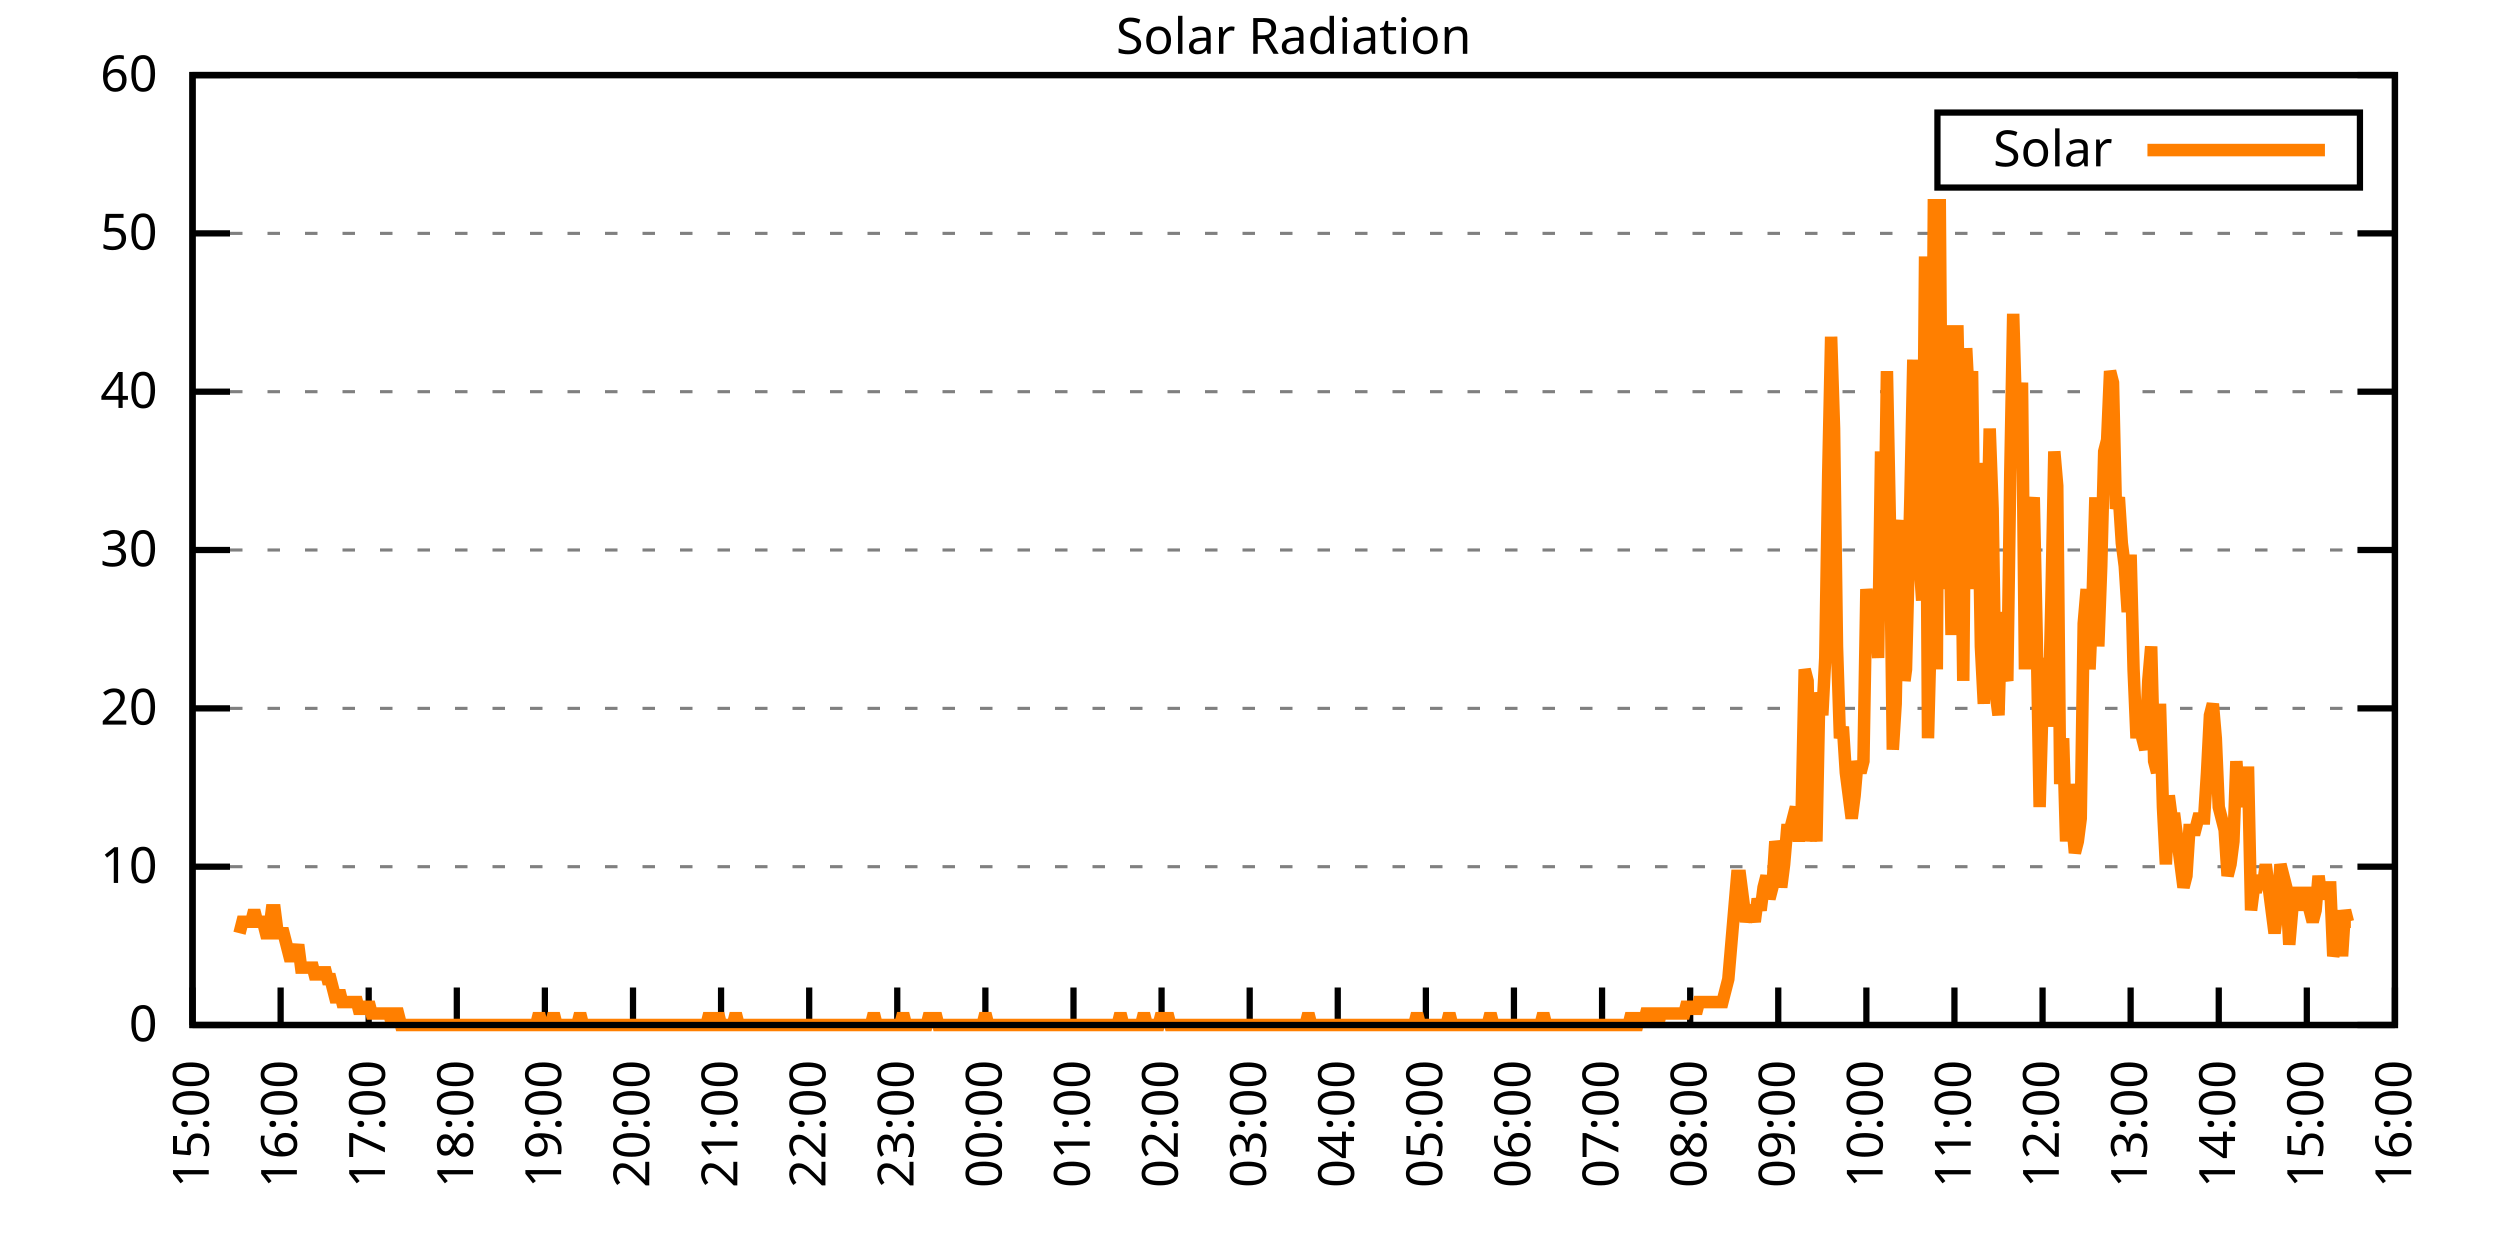
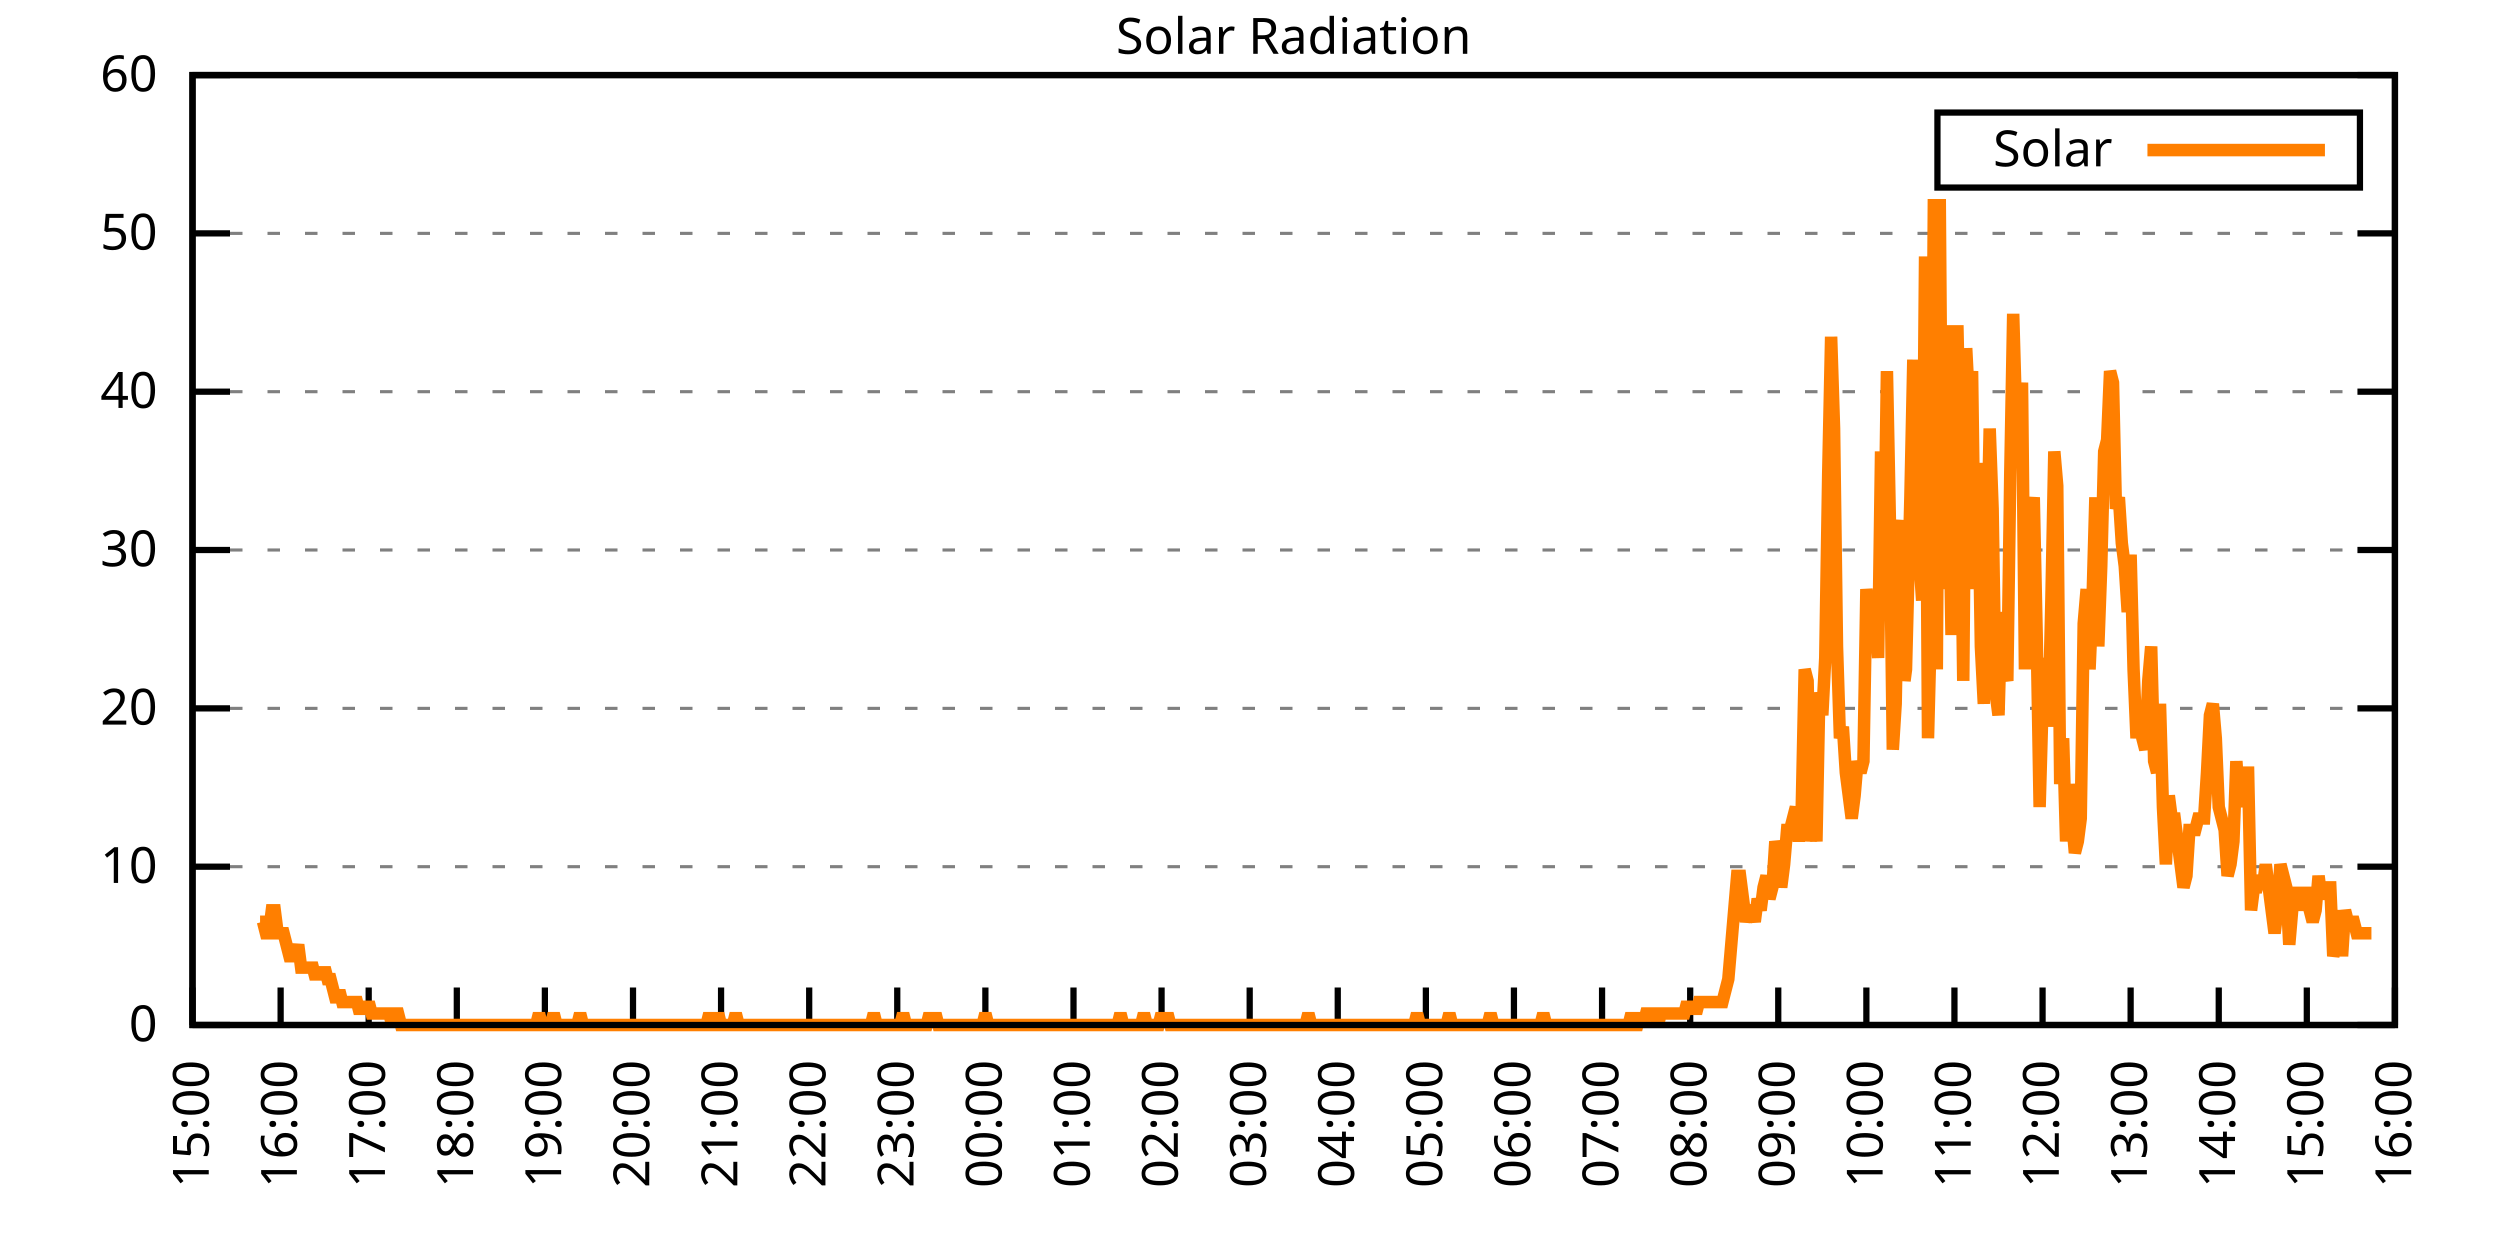
<svg xmlns="http://www.w3.org/2000/svg" xmlns:xlink="http://www.w3.org/1999/xlink" width="400" height="200" viewBox="0 0 400 200">
  <g id="gnuplot_canvas">
    <rect x="0" y="0" width="400" height="200" fill="none" />
    <defs>
      <circle id="gpDot" r="0.5" stroke-width="0.5" stroke="currentColor" />
      <path id="gpPt0" stroke-width="0.333" stroke="currentColor" d="M-1,0 h2 M0,-1 v2" />
      <path id="gpPt1" stroke-width="0.333" stroke="currentColor" d="M-1,-1 L1,1 M1,-1 L-1,1" />
      <path id="gpPt2" stroke-width="0.333" stroke="currentColor" d="M-1,0 L1,0 M0,-1 L0,1 M-1,-1 L1,1 M-1,1 L1,-1" />
      <rect id="gpPt3" stroke-width="0.333" stroke="currentColor" x="-1" y="-1" width="2" height="2" />
      <rect id="gpPt4" stroke-width="0.333" stroke="currentColor" fill="currentColor" x="-1" y="-1" width="2" height="2" />
      <circle id="gpPt5" stroke-width="0.333" stroke="currentColor" cx="0" cy="0" r="1" />
      <use xlink:href="#gpPt5" id="gpPt6" fill="currentColor" stroke="none" />
      <path id="gpPt7" stroke-width="0.333" stroke="currentColor" d="M0,-1.33 L-1.33,0.67 L1.33,0.67 z" />
      <use xlink:href="#gpPt7" id="gpPt8" fill="currentColor" stroke="none" />
      <use xlink:href="#gpPt7" id="gpPt9" stroke="currentColor" transform="rotate(180)" />
      <use xlink:href="#gpPt9" id="gpPt10" fill="currentColor" stroke="none" />
      <use xlink:href="#gpPt3" id="gpPt11" stroke="currentColor" transform="rotate(45)" />
      <use xlink:href="#gpPt11" id="gpPt12" fill="currentColor" stroke="none" />
      <path id="gpPt13" stroke-width="0.333" stroke="currentColor" d="M0,1.330 L1.265,0.411 L0.782,-1.067 L-0.782,-1.076 L-1.265,0.411 z" />
      <use xlink:href="#gpPt13" id="gpPt14" fill="currentColor" stroke="none" />
      <filter id="textbox" filterUnits="objectBoundingBox" x="0" y="0" height="1" width="1">
        <feFlood flood-color="white" flood-opacity="1" result="bgnd" />
        <feComposite in="SourceGraphic" in2="bgnd" operator="atop" />
      </filter>
      <filter id="greybox" filterUnits="objectBoundingBox" x="0" y="0" height="1" width="1">
        <feFlood flood-color="lightgrey" flood-opacity="1" result="grey" />
        <feComposite in="SourceGraphic" in2="grey" operator="atop" />
      </filter>
    </defs>
    <g fill="none" color="white" stroke="currentColor" stroke-width="1.00" stroke-linecap="butt" stroke-linejoin="miter">
</g>
    <g fill="none" color="black" stroke="currentColor" stroke-width="1.00" stroke-linecap="butt" stroke-linejoin="miter">
      <g stroke="none" shape-rendering="crispEdges">
        <polygon fill="rgb(255, 255, 255)" points="30.80,164.00 383.18,164.00 383.18,12.02 30.80,12.02 " />
      </g>
    </g>
    <g fill="none" color="black" stroke="currentColor" stroke-width="1.00" stroke-linecap="butt" stroke-linejoin="miter">
</g>
    <g fill="none" color="black" stroke="black" stroke-width="0.50" stroke-linecap="butt" stroke-linejoin="miter">
</g>
    <g fill="none" color="gray" stroke="currentColor" stroke-width="0.50" stroke-linecap="butt" stroke-linejoin="miter">
      <path stroke="gray" stroke-dasharray="2,4" class="gridline" d="M30.80,164.00 L383.19,164.00  " />
    </g>
    <g fill="none" color="gray" stroke="gray" stroke-width="1.00" stroke-linecap="butt" stroke-linejoin="miter">
</g>
    <g fill="none" color="black" stroke="currentColor" stroke-width="1.00" stroke-linecap="butt" stroke-linejoin="miter">
      <path stroke="black" d="M30.80,164.00 L36.80,164.00 M383.19,164.00 L377.19,164.00  " />
      <g transform="translate(25.20,166.60)" stroke="none" fill="black" font-family="Sans" font-size="8.00" text-anchor="end">
        <text>
          <tspan font-family="Sans"> 0</tspan>
        </text>
      </g>
    </g>
    <g fill="none" color="black" stroke="currentColor" stroke-width="1.00" stroke-linecap="butt" stroke-linejoin="miter">
</g>
    <g fill="none" color="black" stroke="black" stroke-width="0.50" stroke-linecap="butt" stroke-linejoin="miter">
</g>
    <g fill="none" color="gray" stroke="currentColor" stroke-width="0.50" stroke-linecap="butt" stroke-linejoin="miter">
      <path stroke="gray" stroke-dasharray="2,4" class="gridline" d="M30.80,138.67 L383.19,138.67  " />
    </g>
    <g fill="none" color="gray" stroke="gray" stroke-width="1.00" stroke-linecap="butt" stroke-linejoin="miter">
</g>
    <g fill="none" color="black" stroke="currentColor" stroke-width="1.00" stroke-linecap="butt" stroke-linejoin="miter">
      <path stroke="black" d="M30.80,138.67 L36.80,138.67 M383.19,138.67 L377.19,138.67  " />
      <g transform="translate(25.20,141.27)" stroke="none" fill="black" font-family="Sans" font-size="8.00" text-anchor="end">
        <text>
          <tspan font-family="Sans"> 10</tspan>
        </text>
      </g>
    </g>
    <g fill="none" color="black" stroke="currentColor" stroke-width="1.00" stroke-linecap="butt" stroke-linejoin="miter">
</g>
    <g fill="none" color="black" stroke="black" stroke-width="0.50" stroke-linecap="butt" stroke-linejoin="miter">
</g>
    <g fill="none" color="gray" stroke="currentColor" stroke-width="0.50" stroke-linecap="butt" stroke-linejoin="miter">
      <path stroke="gray" stroke-dasharray="2,4" class="gridline" d="M30.80,113.34 L383.19,113.34  " />
    </g>
    <g fill="none" color="gray" stroke="gray" stroke-width="1.00" stroke-linecap="butt" stroke-linejoin="miter">
</g>
    <g fill="none" color="black" stroke="currentColor" stroke-width="1.00" stroke-linecap="butt" stroke-linejoin="miter">
      <path stroke="black" d="M30.80,113.34 L36.80,113.34 M383.19,113.34 L377.19,113.34  " />
      <g transform="translate(25.20,115.94)" stroke="none" fill="black" font-family="Sans" font-size="8.00" text-anchor="end">
        <text>
          <tspan font-family="Sans"> 20</tspan>
        </text>
      </g>
    </g>
    <g fill="none" color="black" stroke="currentColor" stroke-width="1.00" stroke-linecap="butt" stroke-linejoin="miter">
</g>
    <g fill="none" color="black" stroke="black" stroke-width="0.50" stroke-linecap="butt" stroke-linejoin="miter">
</g>
    <g fill="none" color="gray" stroke="currentColor" stroke-width="0.50" stroke-linecap="butt" stroke-linejoin="miter">
      <path stroke="gray" stroke-dasharray="2,4" class="gridline" d="M30.80,88.00 L383.19,88.00  " />
    </g>
    <g fill="none" color="gray" stroke="gray" stroke-width="1.00" stroke-linecap="butt" stroke-linejoin="miter">
</g>
    <g fill="none" color="black" stroke="currentColor" stroke-width="1.00" stroke-linecap="butt" stroke-linejoin="miter">
      <path stroke="black" d="M30.80,88.00 L36.80,88.00 M383.19,88.00 L377.19,88.00  " />
      <g transform="translate(25.20,90.60)" stroke="none" fill="black" font-family="Sans" font-size="8.00" text-anchor="end">
        <text>
          <tspan font-family="Sans"> 30</tspan>
        </text>
      </g>
    </g>
    <g fill="none" color="black" stroke="currentColor" stroke-width="1.00" stroke-linecap="butt" stroke-linejoin="miter">
</g>
    <g fill="none" color="black" stroke="black" stroke-width="0.50" stroke-linecap="butt" stroke-linejoin="miter">
</g>
    <g fill="none" color="gray" stroke="currentColor" stroke-width="0.50" stroke-linecap="butt" stroke-linejoin="miter">
      <path stroke="gray" stroke-dasharray="2,4" class="gridline" d="M30.80,62.67 L383.19,62.67  " />
    </g>
    <g fill="none" color="gray" stroke="gray" stroke-width="1.00" stroke-linecap="butt" stroke-linejoin="miter">
</g>
    <g fill="none" color="black" stroke="currentColor" stroke-width="1.00" stroke-linecap="butt" stroke-linejoin="miter">
      <path stroke="black" d="M30.80,62.67 L36.80,62.67 M383.19,62.67 L377.19,62.67  " />
      <g transform="translate(25.20,65.27)" stroke="none" fill="black" font-family="Sans" font-size="8.00" text-anchor="end">
        <text>
          <tspan font-family="Sans"> 40</tspan>
        </text>
      </g>
    </g>
    <g fill="none" color="black" stroke="currentColor" stroke-width="1.00" stroke-linecap="butt" stroke-linejoin="miter">
</g>
    <g fill="none" color="black" stroke="black" stroke-width="0.50" stroke-linecap="butt" stroke-linejoin="miter">
</g>
    <g fill="none" color="gray" stroke="currentColor" stroke-width="0.50" stroke-linecap="butt" stroke-linejoin="miter">
      <path stroke="gray" stroke-dasharray="2,4" class="gridline" d="M30.80,37.34 L383.19,37.34  " />
    </g>
    <g fill="none" color="gray" stroke="gray" stroke-width="1.00" stroke-linecap="butt" stroke-linejoin="miter">
</g>
    <g fill="none" color="black" stroke="currentColor" stroke-width="1.00" stroke-linecap="butt" stroke-linejoin="miter">
      <path stroke="black" d="M30.80,37.34 L36.80,37.34 M383.19,37.34 L377.19,37.34  " />
      <g transform="translate(25.20,39.94)" stroke="none" fill="black" font-family="Sans" font-size="8.00" text-anchor="end">
        <text>
          <tspan font-family="Sans"> 50</tspan>
        </text>
      </g>
    </g>
    <g fill="none" color="black" stroke="currentColor" stroke-width="1.00" stroke-linecap="butt" stroke-linejoin="miter">
</g>
    <g fill="none" color="black" stroke="black" stroke-width="0.50" stroke-linecap="butt" stroke-linejoin="miter">
</g>
    <g fill="none" color="gray" stroke="currentColor" stroke-width="0.50" stroke-linecap="butt" stroke-linejoin="miter">
      <path stroke="gray" stroke-dasharray="2,4" class="gridline" d="M30.80,12.01 L383.19,12.01  " />
    </g>
    <g fill="none" color="gray" stroke="gray" stroke-width="1.00" stroke-linecap="butt" stroke-linejoin="miter">
</g>
    <g fill="none" color="black" stroke="currentColor" stroke-width="1.00" stroke-linecap="butt" stroke-linejoin="miter">
      <path stroke="black" d="M30.80,12.01 L36.80,12.01 M383.19,12.01 L377.19,12.01  " />
      <g transform="translate(25.20,14.61)" stroke="none" fill="black" font-family="Sans" font-size="8.00" text-anchor="end">
        <text>
          <tspan font-family="Sans"> 60</tspan>
        </text>
      </g>
    </g>
    <g fill="none" color="black" stroke="currentColor" stroke-width="1.00" stroke-linecap="butt" stroke-linejoin="miter">
      <path stroke="black" d="M30.80,164.00 L30.80,158.00  " />
      <g transform="translate(33.40,169.60) rotate(270.00)" stroke="none" fill="black" font-family="Sans" font-size="8.00" text-anchor="end">
        <text>
          <tspan font-family="Sans">15:00</tspan>
        </text>
      </g>
    </g>
    <g fill="none" color="black" stroke="currentColor" stroke-width="1.00" stroke-linecap="butt" stroke-linejoin="miter">
      <path stroke="black" d="M44.90,164.00 L44.90,158.00  " />
      <g transform="translate(47.50,169.60) rotate(270.00)" stroke="none" fill="black" font-family="Sans" font-size="8.00" text-anchor="end">
        <text>
          <tspan font-family="Sans">16:00</tspan>
        </text>
      </g>
    </g>
    <g fill="none" color="black" stroke="currentColor" stroke-width="1.00" stroke-linecap="butt" stroke-linejoin="miter">
      <path stroke="black" d="M58.99,164.00 L58.99,158.00  " />
      <g transform="translate(61.59,169.60) rotate(270.00)" stroke="none" fill="black" font-family="Sans" font-size="8.00" text-anchor="end">
        <text>
          <tspan font-family="Sans">17:00</tspan>
        </text>
      </g>
    </g>
    <g fill="none" color="black" stroke="currentColor" stroke-width="1.00" stroke-linecap="butt" stroke-linejoin="miter">
      <path stroke="black" d="M73.09,164.00 L73.09,158.00  " />
      <g transform="translate(75.69,169.60) rotate(270.00)" stroke="none" fill="black" font-family="Sans" font-size="8.00" text-anchor="end">
        <text>
          <tspan font-family="Sans">18:00</tspan>
        </text>
      </g>
    </g>
    <g fill="none" color="black" stroke="currentColor" stroke-width="1.00" stroke-linecap="butt" stroke-linejoin="miter">
      <path stroke="black" d="M87.18,164.00 L87.18,158.00  " />
      <g transform="translate(89.78,169.60) rotate(270.00)" stroke="none" fill="black" font-family="Sans" font-size="8.00" text-anchor="end">
        <text>
          <tspan font-family="Sans">19:00</tspan>
        </text>
      </g>
    </g>
    <g fill="none" color="black" stroke="currentColor" stroke-width="1.00" stroke-linecap="butt" stroke-linejoin="miter">
      <path stroke="black" d="M101.28,164.00 L101.28,158.00  " />
      <g transform="translate(103.88,169.60) rotate(270.00)" stroke="none" fill="black" font-family="Sans" font-size="8.00" text-anchor="end">
        <text>
          <tspan font-family="Sans">20:00</tspan>
        </text>
      </g>
    </g>
    <g fill="none" color="black" stroke="currentColor" stroke-width="1.00" stroke-linecap="butt" stroke-linejoin="miter">
      <path stroke="black" d="M115.37,164.00 L115.37,158.00  " />
      <g transform="translate(117.97,169.60) rotate(270.00)" stroke="none" fill="black" font-family="Sans" font-size="8.00" text-anchor="end">
        <text>
          <tspan font-family="Sans">21:00</tspan>
        </text>
      </g>
    </g>
    <g fill="none" color="black" stroke="currentColor" stroke-width="1.00" stroke-linecap="butt" stroke-linejoin="miter">
      <path stroke="black" d="M129.47,164.00 L129.47,158.00  " />
      <g transform="translate(132.07,169.60) rotate(270.00)" stroke="none" fill="black" font-family="Sans" font-size="8.00" text-anchor="end">
        <text>
          <tspan font-family="Sans">22:00</tspan>
        </text>
      </g>
    </g>
    <g fill="none" color="black" stroke="currentColor" stroke-width="1.00" stroke-linecap="butt" stroke-linejoin="miter">
      <path stroke="black" d="M143.56,164.00 L143.56,158.00  " />
      <g transform="translate(146.16,169.60) rotate(270.00)" stroke="none" fill="black" font-family="Sans" font-size="8.00" text-anchor="end">
        <text>
          <tspan font-family="Sans">23:00</tspan>
        </text>
      </g>
    </g>
    <g fill="none" color="black" stroke="currentColor" stroke-width="1.00" stroke-linecap="butt" stroke-linejoin="miter">
      <path stroke="black" d="M157.66,164.00 L157.66,158.00  " />
      <g transform="translate(160.26,169.60) rotate(270.00)" stroke="none" fill="black" font-family="Sans" font-size="8.00" text-anchor="end">
        <text>
          <tspan font-family="Sans">00:00</tspan>
        </text>
      </g>
    </g>
    <g fill="none" color="black" stroke="currentColor" stroke-width="1.00" stroke-linecap="butt" stroke-linejoin="miter">
      <path stroke="black" d="M171.76,164.00 L171.76,158.00  " />
      <g transform="translate(174.36,169.60) rotate(270.00)" stroke="none" fill="black" font-family="Sans" font-size="8.00" text-anchor="end">
        <text>
          <tspan font-family="Sans">01:00</tspan>
        </text>
      </g>
    </g>
    <g fill="none" color="black" stroke="currentColor" stroke-width="1.00" stroke-linecap="butt" stroke-linejoin="miter">
      <path stroke="black" d="M185.85,164.00 L185.85,158.00  " />
      <g transform="translate(188.45,169.60) rotate(270.00)" stroke="none" fill="black" font-family="Sans" font-size="8.00" text-anchor="end">
        <text>
          <tspan font-family="Sans">02:00</tspan>
        </text>
      </g>
    </g>
    <g fill="none" color="black" stroke="currentColor" stroke-width="1.00" stroke-linecap="butt" stroke-linejoin="miter">
      <path stroke="black" d="M199.95,164.00 L199.95,158.00  " />
      <g transform="translate(202.55,169.60) rotate(270.00)" stroke="none" fill="black" font-family="Sans" font-size="8.00" text-anchor="end">
        <text>
          <tspan font-family="Sans">03:00</tspan>
        </text>
      </g>
    </g>
    <g fill="none" color="black" stroke="currentColor" stroke-width="1.00" stroke-linecap="butt" stroke-linejoin="miter">
      <path stroke="black" d="M214.04,164.00 L214.04,158.00  " />
      <g transform="translate(216.64,169.60) rotate(270.00)" stroke="none" fill="black" font-family="Sans" font-size="8.00" text-anchor="end">
        <text>
          <tspan font-family="Sans">04:00</tspan>
        </text>
      </g>
    </g>
    <g fill="none" color="black" stroke="currentColor" stroke-width="1.00" stroke-linecap="butt" stroke-linejoin="miter">
      <path stroke="black" d="M228.14,164.00 L228.14,158.00  " />
      <g transform="translate(230.74,169.60) rotate(270.00)" stroke="none" fill="black" font-family="Sans" font-size="8.00" text-anchor="end">
        <text>
          <tspan font-family="Sans">05:00</tspan>
        </text>
      </g>
    </g>
    <g fill="none" color="black" stroke="currentColor" stroke-width="1.00" stroke-linecap="butt" stroke-linejoin="miter">
      <path stroke="black" d="M242.23,164.00 L242.23,158.00  " />
      <g transform="translate(244.83,169.60) rotate(270.00)" stroke="none" fill="black" font-family="Sans" font-size="8.00" text-anchor="end">
        <text>
          <tspan font-family="Sans">06:00</tspan>
        </text>
      </g>
    </g>
    <g fill="none" color="black" stroke="currentColor" stroke-width="1.00" stroke-linecap="butt" stroke-linejoin="miter">
      <path stroke="black" d="M256.33,164.00 L256.33,158.00  " />
      <g transform="translate(258.93,169.60) rotate(270.00)" stroke="none" fill="black" font-family="Sans" font-size="8.00" text-anchor="end">
        <text>
          <tspan font-family="Sans">07:00</tspan>
        </text>
      </g>
    </g>
    <g fill="none" color="black" stroke="currentColor" stroke-width="1.00" stroke-linecap="butt" stroke-linejoin="miter">
      <path stroke="black" d="M270.43,164.00 L270.43,158.00  " />
      <g transform="translate(273.03,169.60) rotate(270.00)" stroke="none" fill="black" font-family="Sans" font-size="8.00" text-anchor="end">
        <text>
          <tspan font-family="Sans">08:00</tspan>
        </text>
      </g>
    </g>
    <g fill="none" color="black" stroke="currentColor" stroke-width="1.00" stroke-linecap="butt" stroke-linejoin="miter">
      <path stroke="black" d="M284.52,164.00 L284.52,158.00  " />
      <g transform="translate(287.12,169.60) rotate(270.00)" stroke="none" fill="black" font-family="Sans" font-size="8.00" text-anchor="end">
        <text>
          <tspan font-family="Sans">09:00</tspan>
        </text>
      </g>
    </g>
    <g fill="none" color="black" stroke="currentColor" stroke-width="1.00" stroke-linecap="butt" stroke-linejoin="miter">
      <path stroke="black" d="M298.62,164.00 L298.62,158.00  " />
      <g transform="translate(301.22,169.60) rotate(270.00)" stroke="none" fill="black" font-family="Sans" font-size="8.00" text-anchor="end">
        <text>
          <tspan font-family="Sans">10:00</tspan>
        </text>
      </g>
    </g>
    <g fill="none" color="black" stroke="currentColor" stroke-width="1.00" stroke-linecap="butt" stroke-linejoin="miter">
      <path stroke="black" d="M312.71,164.00 L312.71,158.00  " />
      <g transform="translate(315.31,169.60) rotate(270.00)" stroke="none" fill="black" font-family="Sans" font-size="8.00" text-anchor="end">
        <text>
          <tspan font-family="Sans">11:00</tspan>
        </text>
      </g>
    </g>
    <g fill="none" color="black" stroke="currentColor" stroke-width="1.00" stroke-linecap="butt" stroke-linejoin="miter">
      <path stroke="black" d="M326.81,164.00 L326.81,158.00  " />
      <g transform="translate(329.41,169.60) rotate(270.00)" stroke="none" fill="black" font-family="Sans" font-size="8.00" text-anchor="end">
        <text>
          <tspan font-family="Sans">12:00</tspan>
        </text>
      </g>
    </g>
    <g fill="none" color="black" stroke="currentColor" stroke-width="1.00" stroke-linecap="butt" stroke-linejoin="miter">
      <path stroke="black" d="M340.90,164.00 L340.90,158.00  " />
      <g transform="translate(343.50,169.60) rotate(270.00)" stroke="none" fill="black" font-family="Sans" font-size="8.00" text-anchor="end">
        <text>
          <tspan font-family="Sans">13:00</tspan>
        </text>
      </g>
    </g>
    <g fill="none" color="black" stroke="currentColor" stroke-width="1.00" stroke-linecap="butt" stroke-linejoin="miter">
      <path stroke="black" d="M355.00,164.00 L355.00,158.00  " />
      <g transform="translate(357.60,169.60) rotate(270.00)" stroke="none" fill="black" font-family="Sans" font-size="8.00" text-anchor="end">
        <text>
          <tspan font-family="Sans">14:00</tspan>
        </text>
      </g>
    </g>
    <g fill="none" color="black" stroke="currentColor" stroke-width="1.00" stroke-linecap="butt" stroke-linejoin="miter">
      <path stroke="black" d="M369.09,164.00 L369.09,158.00  " />
      <g transform="translate(371.69,169.60) rotate(270.00)" stroke="none" fill="black" font-family="Sans" font-size="8.00" text-anchor="end">
        <text>
          <tspan font-family="Sans">15:00</tspan>
        </text>
      </g>
    </g>
    <g fill="none" color="black" stroke="currentColor" stroke-width="1.00" stroke-linecap="butt" stroke-linejoin="miter">
      <path stroke="black" d="M383.19,164.00 L383.19,158.00  " />
      <g transform="translate(385.79,169.60) rotate(270.00)" stroke="none" fill="black" font-family="Sans" font-size="8.00" text-anchor="end">
        <text>
          <tspan font-family="Sans">16:00</tspan>
        </text>
      </g>
    </g>
    <g fill="none" color="black" stroke="currentColor" stroke-width="1.00" stroke-linecap="butt" stroke-linejoin="miter">
</g>
    <g fill="none" color="black" stroke="currentColor" stroke-width="1.00" stroke-linecap="butt" stroke-linejoin="miter">
      <path stroke="black" d="M30.80,12.01 L30.80,164.00 L383.19,164.00 L383.19,12.01 L30.80,12.01 Z  " />
    </g>
    <g fill="none" color="black" stroke="currentColor" stroke-width="1.00" stroke-linecap="butt" stroke-linejoin="miter">
</g>
    <g fill="none" color="black" stroke="currentColor" stroke-width="1.00" stroke-linecap="butt" stroke-linejoin="miter">
      <path stroke="black" d="M309.99,30.01 L309.99,18.01 L377.59,18.01 L377.59,30.01 L309.99,30.01 Z  " />
    </g>
    <g id="Solar_Radiation_plot_1">
      <g fill="none" color="white" stroke="black" stroke-width="2.00" stroke-linecap="butt" stroke-linejoin="miter">
</g>
      <g fill="none" color="black" stroke="currentColor" stroke-width="2.00" stroke-linecap="butt" stroke-linejoin="miter">
        <g transform="translate(337.99,26.61)" stroke="none" fill="black" font-family="Sans" font-size="8.00" text-anchor="end">
          <text>
            <tspan font-family="Sans">Solar</tspan>
          </text>
        </g>
      </g>
      <g fill="none" color="black" stroke="currentColor" stroke-width="2.00" stroke-linecap="butt" stroke-linejoin="miter">
-         <path stroke="rgb(255, 127,   0)" d="M343.59,24.01 L371.99,24.01 M38.32,149.32 L38.79,147.48 L39.26,147.48 L39.73,147.48 L40.20,147.48 L40.67,145.65   L41.14,147.48 L41.61,147.48 L42.08,147.48 L42.55,149.32 L43.02,149.32 L43.49,145.65 L43.96,145.65 L44.43,149.32   L44.90,149.32 L45.37,149.32 L45.84,151.15 L46.31,152.99 L46.78,152.99 L47.24,152.99 L47.71,151.15 L48.18,154.82   L48.65,154.82 L49.12,154.82 L49.59,154.82 L50.06,154.82 L50.53,156.66 L51.00,154.82 L51.47,156.66 L51.94,154.82   L52.41,156.66 L52.88,156.66 L53.35,158.49 L53.82,160.33 L54.29,158.49 L54.76,160.33 L55.23,160.33 L55.70,160.33   L56.17,160.33 L56.64,160.33 L57.11,160.33 L57.58,162.16 L58.05,160.33 L58.52,162.16 L58.99,160.33 L59.46,162.16   L59.93,162.16 L60.40,162.16 L60.87,162.16 L61.34,162.16 L61.81,162.16 L62.28,162.16 L62.75,164.00 L63.22,162.16   L63.69,162.16 L64.16,164.00 L64.63,164.00 L65.10,164.00 L65.57,164.00 L66.04,164.00 L66.51,164.00 L66.98,164.00   L67.45,164.00 L67.92,164.00 L68.39,164.00 L68.86,164.00 L69.33,164.00 L69.80,164.00 L70.27,164.00 L70.74,164.00   L71.21,164.00 L71.68,164.00 L72.15,164.00 L72.62,164.00 L73.09,164.00 L73.56,164.00 L74.03,164.00 L74.50,164.00   L74.97,164.00 L75.44,164.00 L75.91,164.00 L76.38,164.00 L76.85,164.00 L77.32,164.00 L77.79,164.00 L78.26,164.00   L78.73,164.00 L79.19,164.00 L79.66,164.00 L80.13,164.00 L80.60,164.00 L81.07,164.00 L81.54,164.00 L82.01,164.00   L82.48,164.00 L82.95,164.00 L83.42,164.00 L83.89,164.00 L84.36,164.00 L84.83,164.00 L85.30,164.00 L85.77,164.00   L86.24,162.16 L86.71,164.00 L87.18,164.00 L87.65,164.00 L88.12,164.00 L88.59,162.16 L89.06,164.00 L89.53,164.00   L90.00,164.00 L90.47,164.00 L90.94,164.00 L91.41,164.00 L91.88,164.00 L92.35,164.00 L92.82,162.16 L93.29,164.00   L93.76,164.00 L94.23,164.00 L94.70,164.00 L95.17,164.00 L95.64,164.00 L96.11,164.00 L96.58,164.00 L97.05,164.00   L97.52,164.00 L97.99,164.00 L98.46,164.00 L98.93,164.00 L99.40,164.00 L99.87,164.00 L100.34,164.00 L100.81,164.00   L101.28,164.00 L101.75,164.00 L102.22,164.00 L102.69,164.00 L103.16,164.00 L103.63,164.00 L104.10,164.00 L104.57,164.00   L105.04,164.00 L105.51,164.00 L105.98,164.00 L106.45,164.00 L106.92,164.00 L107.39,164.00 L107.86,164.00 L108.33,164.00   L108.80,164.00 L109.27,164.00 L109.74,164.00 L110.21,164.00 L110.68,164.00 L111.14,164.00 L111.61,164.00 L112.08,164.00   L112.55,164.00 L113.02,164.00 L113.49,162.16 L113.96,164.00 L114.43,164.00 L114.90,162.16 L115.37,164.00 L115.84,164.00   L116.31,164.00 L116.78,164.00 L117.25,164.00 L117.72,162.16 L118.19,164.00 L118.66,164.00 L119.13,164.00 L119.60,164.00   L120.07,164.00 L120.54,164.00 L121.01,164.00 L121.48,164.00 L121.95,164.00 L122.42,164.00 L122.89,164.00 L123.36,164.00   L123.83,164.00 L124.30,164.00 L124.77,164.00 L125.24,164.00 L125.71,164.00 L126.18,164.00 L126.65,164.00 L127.12,164.00   L127.59,164.00 L128.06,164.00 L128.53,164.00 L129.00,164.00 L129.47,164.00 L129.94,164.00 L130.41,164.00 L130.88,164.00   L131.35,164.00 L131.82,164.00 L132.29,164.00 L132.76,164.00 L133.23,164.00 L133.70,164.00 L134.17,164.00 L134.64,164.00   L135.11,164.00 L135.58,164.00 L136.05,164.00 L136.52,164.00 L136.99,164.00 L137.46,164.00 L137.93,164.00 L138.40,164.00   L138.87,164.00 L139.34,164.00 L139.81,162.16 L140.28,164.00 L140.75,164.00 L141.22,164.00 L141.69,164.00 L142.16,164.00   L142.63,164.00 L143.09,164.00 L143.56,164.00 L144.03,164.00 L144.50,162.16 L144.97,164.00 L145.44,164.00 L145.91,164.00   L146.38,164.00 L146.85,164.00 L147.32,164.00 L147.79,164.00 L148.26,164.00 L148.73,162.16 L149.20,164.00 L149.67,162.16   L150.14,164.00 L150.61,164.00 L151.08,164.00 L151.55,164.00 L152.02,164.00 L152.49,164.00 L152.96,164.00 L153.43,164.00   L153.90,164.00 L154.37,164.00 L154.84,164.00 L155.31,164.00 L155.78,164.00 L156.25,164.00 L156.72,164.00 L157.19,164.00   L157.66,162.16 L158.13,164.00 L158.60,164.00 L159.07,164.00 L159.54,164.00 L160.01,164.00 L160.48,164.00 L160.95,164.00   L161.42,164.00 L161.89,164.00 L162.36,164.00 L162.83,164.00 L163.30,164.00 L163.77,164.00 L164.24,164.00 L164.71,164.00   L165.18,164.00 L165.65,164.00 L166.12,164.00 L166.59,164.00 L167.06,164.00 L167.53,164.00 L168.00,164.00 L168.47,164.00   L168.94,164.00 L169.41,164.00 L169.88,164.00 L170.35,164.00 L170.82,164.00 L171.29,164.00 L171.76,164.00 L172.23,164.00   L172.70,164.00 L173.17,164.00 L173.64,164.00 L174.11,164.00 L174.58,164.00 L175.04,164.00 L175.51,164.00 L175.98,164.00   L176.45,164.00 L176.92,164.00 L177.39,164.00 L177.86,164.00 L178.33,164.00 L178.80,164.00 L179.27,162.16 L179.74,164.00   L180.21,164.00 L180.68,164.00 L181.15,164.00 L181.62,164.00 L182.09,164.00 L182.56,164.00 L183.03,162.16 L183.50,164.00   L183.97,164.00 L184.44,164.00 L184.91,164.00 L185.38,164.00 L185.85,162.16 L186.32,164.00 L186.79,162.16 L187.26,164.00   L187.73,164.00 L188.20,164.00 L188.67,164.00 L189.14,164.00 L189.61,164.00 L190.08,164.00 L190.55,164.00 L191.02,164.00   L191.49,164.00 L191.96,164.00 L192.43,164.00 L192.90,164.00 L193.37,164.00 L193.84,164.00 L194.31,164.00 L194.78,164.00   L195.25,164.00 L195.72,164.00 L196.19,164.00 L196.66,164.00 L197.13,164.00 L197.60,164.00 L198.07,164.00 L198.54,164.00   L199.01,164.00 L199.48,164.00 L199.95,164.00 L200.42,164.00 L200.89,164.00 L201.36,164.00 L201.83,164.00 L202.30,164.00   L202.77,164.00 L203.24,164.00 L203.71,164.00 L204.18,164.00 L204.65,164.00 L205.12,164.00 L205.59,164.00 L206.06,164.00   L206.53,164.00 L207.00,164.00 L207.46,164.00 L207.93,164.00 L208.40,164.00 L208.87,164.00 L209.34,162.16 L209.81,164.00   L210.28,164.00 L210.75,164.00 L211.22,164.00 L211.69,164.00 L212.16,164.00 L212.63,164.00 L213.10,164.00 L213.57,164.00   L214.04,164.00 L214.51,164.00 L214.98,164.00 L215.45,164.00 L215.92,164.00 L216.39,164.00 L216.86,164.00 L217.33,164.00   L217.80,164.00 L218.27,164.00 L218.74,164.00 L219.21,164.00 L219.68,164.00 L220.15,164.00 L220.62,164.00 L221.09,164.00   L221.56,164.00 L222.03,164.00 L222.50,164.00 L222.97,164.00 L223.44,164.00 L223.91,164.00 L224.38,164.00 L224.85,164.00   L225.32,164.00 L225.79,164.00 L226.26,164.00 L226.73,162.16 L227.20,164.00 L227.67,164.00 L228.14,164.00 L228.61,164.00   L229.08,164.00 L229.55,164.00 L230.02,164.00 L230.49,164.00 L230.96,164.00 L231.43,164.00 L231.90,162.16 L232.37,164.00   L232.84,164.00 L233.31,164.00 L233.78,164.00 L234.25,164.00 L234.72,164.00 L235.19,164.00 L235.66,164.00 L236.13,164.00   L236.60,164.00 L237.07,164.00 L237.54,164.00 L238.01,164.00 L238.48,162.16 L238.95,164.00 L239.41,164.00 L239.88,164.00   L240.35,164.00 L240.82,164.00 L241.29,164.00 L241.76,164.00 L242.23,164.00 L242.70,164.00 L243.17,164.00 L243.64,164.00   L244.11,164.00 L244.58,164.00 L245.05,164.00 L245.52,164.00 L245.99,164.00 L246.46,164.00 L246.93,162.16 L247.40,164.00   L247.87,164.00 L248.34,164.00 L248.81,164.00 L249.28,164.00 L249.75,164.00 L250.22,164.00 L250.69,164.00 L251.16,164.00   L251.63,164.00 L252.10,164.00 L252.57,164.00 L253.04,164.00 L253.51,164.00 L253.98,164.00 L254.45,164.00 L254.92,164.00   L255.39,164.00 L255.86,164.00 L256.33,164.00 L256.80,164.00 L257.27,164.00 L257.74,164.00 L258.21,164.00 L258.68,164.00   L259.15,164.00 L259.62,164.00 L260.09,164.00 L260.56,164.00 L261.03,162.16 L261.50,164.00 L261.97,164.00 L262.44,162.16   L262.91,164.00 L263.38,162.16 L263.85,162.16 L264.32,162.16 L264.79,162.16 L265.26,164.00 L265.73,162.16 L266.20,162.16   L266.67,162.16 L267.14,162.16 L267.61,162.16 L268.08,162.16 L268.55,162.16 L269.02,162.16 L269.49,162.16 L269.96,160.33   L270.43,162.16 L270.90,160.33 L271.36,162.16 L271.83,160.33 L272.30,160.33 L272.77,160.33 L273.24,160.33 L273.71,160.33   L274.18,160.33 L274.65,160.33 L275.12,160.33 L275.59,160.33 L276.06,158.49 L276.53,156.66 L277.00,151.15 L277.47,145.65   L277.94,140.14 L278.41,140.14 L278.88,143.81 L279.35,147.48 L279.82,145.65 L280.29,145.65 L280.76,147.48 L281.23,143.81   L281.70,145.65 L282.17,141.98 L282.64,140.14 L283.11,143.81 L283.58,141.98 L284.05,134.63 L284.52,136.47 L284.99,141.98   L285.46,138.30 L285.93,132.80 L286.40,132.80 L286.87,130.96 L287.34,129.13 L287.81,134.63 L288.28,129.13 L288.75,107.10   L289.22,108.94 L289.69,134.63 L290.16,129.13 L290.63,134.63 L291.10,110.77 L291.57,114.44 L292.04,105.27 L292.51,75.90   L292.98,53.88 L293.45,68.56 L293.92,103.43 L294.39,118.12 L294.86,116.28 L295.33,123.62 L295.80,127.29 L296.27,130.96   L296.74,127.29 L297.21,121.79 L297.68,123.62 L298.15,121.79 L298.62,94.26 L299.09,97.93 L299.56,97.93 L300.03,97.93   L300.50,105.27 L300.97,72.23 L301.44,92.42 L301.91,59.38 L302.38,83.24 L302.85,119.95 L303.31,112.61 L303.78,86.91   L304.25,83.24 L304.72,108.94 L304.96,107.10 L305.66,79.57 L306.13,57.55 L306.60,85.08 L307.07,88.75 L307.54,96.09   L308.01,41.03 L308.48,118.12 L308.95,99.76 L309.42,31.85 L309.89,107.10 L310.36,31.85 L310.83,94.26 L311.30,52.04   L311.77,72.23 L312.24,101.60 L312.71,79.57 L313.18,52.04 L313.65,74.07 L314.12,108.94 L314.59,55.71 L315.06,64.89   L315.53,59.38 L316.00,94.26 L316.47,74.07 L316.94,103.43 L317.41,112.61 L317.88,90.59 L318.35,68.56 L318.82,81.41   L319.29,110.77 L319.76,114.44 L320.23,97.93 L320.70,107.10 L321.17,108.94 L321.64,75.90 L322.11,50.21 L322.58,66.73   L323.05,68.56 L323.52,61.22 L323.99,107.10 L324.46,83.24 L324.93,83.24 L325.40,79.57 L325.87,101.60 L326.34,129.13   L326.81,112.61 L327.28,105.27 L327.75,116.28 L328.22,96.09 L328.69,72.23 L329.16,77.74 L329.63,125.46 L330.10,118.12   L330.57,134.63 L331.04,125.46 L331.51,130.96 L331.98,136.47 L332.45,134.63 L332.92,130.96 L333.39,99.76 L333.86,94.26   L334.33,107.10 L334.80,96.09 L335.26,79.57 L335.73,103.43 L336.20,90.59 L336.67,72.23 L337.14,70.40 L337.61,59.38   L338.08,61.22 L338.55,81.41 L339.02,79.57 L339.49,86.91 L339.96,90.59 L340.43,97.93 L340.90,88.75 L341.37,107.10   L341.84,118.12 L342.31,112.61 L342.78,118.12 L343.25,119.95 L343.72,108.94 L344.19,103.43 L344.66,121.79 L345.13,123.62   L345.60,112.61 L346.07,129.13 L346.54,138.30 L347.01,127.29 L347.48,130.96 L347.95,130.96 L348.42,134.63 L348.89,138.30   L349.36,141.98 L349.83,140.14 L350.30,132.80 L350.77,132.80 L351.24,132.80 L351.71,130.96 L352.18,130.96 L352.65,130.96   L353.12,123.62 L353.59,114.44 L354.06,112.61 L354.53,118.12 L355.00,129.13 L355.47,130.96 L355.94,132.80 L356.41,140.14   L356.88,138.30 L357.35,134.63 L357.82,121.79 L358.29,129.13 L358.76,123.62 L359.23,123.62 L359.70,123.62 L360.17,145.65   L360.64,141.98 L361.11,141.98 L361.58,140.14 L362.05,141.98 L362.52,138.30 L362.99,141.98 L363.46,145.65 L363.93,149.32   L364.40,145.65 L364.87,138.30 L365.34,140.14 L365.81,141.98 L366.28,151.15 L366.75,145.65 L367.21,141.98 L367.68,145.65   L368.15,141.98 L368.62,145.65 L369.09,141.98 L369.56,145.65 L370.03,147.48 L370.50,145.65 L370.97,140.14 L371.44,143.81   L371.91,141.98 L372.38,141.98 L372.85,141.98 L373.32,152.99 L373.79,151.15 L374.26,145.65 L374.73,152.99 L375.20,145.65   L375.67,147.48 L376.14,147.48  " />
+         <path stroke="rgb(255, 127,   0)" d="M343.59,24.01 L371.99,24.01 M41.61,147.48 L42.08,147.48 L42.55,149.32 L43.02,149.32 L43.49,145.65 L43.96,145.65   L44.43,149.32 L44.90,149.32 L45.37,149.32 L45.84,151.15 L46.31,152.99 L46.78,152.99 L47.24,152.99 L47.71,151.15   L48.18,154.82 L48.65,154.82 L49.12,154.82 L49.59,154.82 L50.06,154.82 L50.53,156.66 L51.00,154.82 L51.47,156.66   L51.94,154.82 L52.41,156.66 L52.88,156.66 L53.35,158.49 L53.82,160.33 L54.29,158.49 L54.76,160.33 L55.23,160.33   L55.70,160.33 L56.17,160.33 L56.64,160.33 L57.11,160.33 L57.58,162.16 L58.05,160.33 L58.52,162.16 L58.99,160.33   L59.46,162.16 L59.93,162.16 L60.40,162.16 L60.87,162.16 L61.34,162.16 L61.81,162.16 L62.28,162.16 L62.75,164.00   L63.22,162.16 L63.69,162.16 L64.16,164.00 L64.63,164.00 L65.10,164.00 L65.57,164.00 L66.04,164.00 L66.51,164.00   L66.98,164.00 L67.45,164.00 L67.92,164.00 L68.39,164.00 L68.86,164.00 L69.33,164.00 L69.80,164.00 L70.27,164.00   L70.74,164.00 L71.21,164.00 L71.68,164.00 L72.15,164.00 L72.62,164.00 L73.09,164.00 L73.56,164.00 L74.03,164.00   L74.50,164.00 L74.97,164.00 L75.44,164.00 L75.91,164.00 L76.38,164.00 L76.85,164.00 L77.32,164.00 L77.79,164.00   L78.26,164.00 L78.73,164.00 L79.19,164.00 L79.66,164.00 L80.13,164.00 L80.60,164.00 L81.07,164.00 L81.54,164.00   L82.01,164.00 L82.48,164.00 L82.95,164.00 L83.42,164.00 L83.89,164.00 L84.36,164.00 L84.83,164.00 L85.30,164.00   L85.77,164.00 L86.24,162.16 L86.71,164.00 L87.18,164.00 L87.65,164.00 L88.12,164.00 L88.59,162.16 L89.06,164.00   L89.53,164.00 L90.00,164.00 L90.47,164.00 L90.94,164.00 L91.41,164.00 L91.88,164.00 L92.35,164.00 L92.82,162.16   L93.29,164.00 L93.76,164.00 L94.23,164.00 L94.70,164.00 L95.17,164.00 L95.64,164.00 L96.11,164.00 L96.58,164.00   L97.05,164.00 L97.52,164.00 L97.99,164.00 L98.46,164.00 L98.93,164.00 L99.40,164.00 L99.87,164.00 L100.34,164.00   L100.81,164.00 L101.28,164.00 L101.75,164.00 L102.22,164.00 L102.69,164.00 L103.16,164.00 L103.63,164.00 L104.10,164.00   L104.57,164.00 L105.04,164.00 L105.51,164.00 L105.98,164.00 L106.45,164.00 L106.92,164.00 L107.39,164.00 L107.86,164.00   L108.33,164.00 L108.80,164.00 L109.27,164.00 L109.74,164.00 L110.21,164.00 L110.68,164.00 L111.14,164.00 L111.61,164.00   L112.08,164.00 L112.55,164.00 L113.02,164.00 L113.49,162.16 L113.96,164.00 L114.43,164.00 L114.90,162.16 L115.37,164.00   L115.84,164.00 L116.31,164.00 L116.78,164.00 L117.25,164.00 L117.72,162.16 L118.19,164.00 L118.66,164.00 L119.13,164.00   L119.60,164.00 L120.07,164.00 L120.54,164.00 L121.01,164.00 L121.48,164.00 L121.95,164.00 L122.42,164.00 L122.89,164.00   L123.36,164.00 L123.83,164.00 L124.30,164.00 L124.77,164.00 L125.24,164.00 L125.71,164.00 L126.18,164.00 L126.65,164.00   L127.12,164.00 L127.59,164.00 L128.06,164.00 L128.53,164.00 L129.00,164.00 L129.47,164.00 L129.94,164.00 L130.41,164.00   L130.88,164.00 L131.35,164.00 L131.82,164.00 L132.29,164.00 L132.76,164.00 L133.23,164.00 L133.70,164.00 L134.17,164.00   L134.64,164.00 L135.11,164.00 L135.58,164.00 L136.05,164.00 L136.52,164.00 L136.99,164.00 L137.46,164.00 L137.93,164.00   L138.40,164.00 L138.87,164.00 L139.34,164.00 L139.81,162.16 L140.28,164.00 L140.75,164.00 L141.22,164.00 L141.69,164.00   L142.16,164.00 L142.63,164.00 L143.09,164.00 L143.56,164.00 L144.03,164.00 L144.50,162.16 L144.97,164.00 L145.44,164.00   L145.91,164.00 L146.38,164.00 L146.85,164.00 L147.32,164.00 L147.79,164.00 L148.26,164.00 L148.73,162.16 L149.20,164.00   L149.67,162.16 L150.14,164.00 L150.61,164.00 L151.08,164.00 L151.55,164.00 L152.02,164.00 L152.49,164.00 L152.96,164.00   L153.43,164.00 L153.90,164.00 L154.37,164.00 L154.84,164.00 L155.31,164.00 L155.78,164.00 L156.25,164.00 L156.72,164.00   L157.19,164.00 L157.66,162.16 L158.13,164.00 L158.60,164.00 L159.07,164.00 L159.54,164.00 L160.01,164.00 L160.48,164.00   L160.95,164.00 L161.42,164.00 L161.89,164.00 L162.36,164.00 L162.83,164.00 L163.30,164.00 L163.77,164.00 L164.24,164.00   L164.71,164.00 L165.18,164.00 L165.65,164.00 L166.12,164.00 L166.59,164.00 L167.06,164.00 L167.53,164.00 L168.00,164.00   L168.47,164.00 L168.94,164.00 L169.41,164.00 L169.88,164.00 L170.35,164.00 L170.82,164.00 L171.29,164.00 L171.76,164.00   L172.23,164.00 L172.70,164.00 L173.17,164.00 L173.64,164.00 L174.11,164.00 L174.58,164.00 L175.04,164.00 L175.51,164.00   L175.98,164.00 L176.45,164.00 L176.92,164.00 L177.39,164.00 L177.86,164.00 L178.33,164.00 L178.80,164.00 L179.27,162.16   L179.74,164.00 L180.21,164.00 L180.68,164.00 L181.15,164.00 L181.62,164.00 L182.09,164.00 L182.56,164.00 L183.03,162.16   L183.50,164.00 L183.97,164.00 L184.44,164.00 L184.91,164.00 L185.38,164.00 L185.85,162.16 L186.32,164.00 L186.79,162.16   L187.26,164.00 L187.73,164.00 L188.20,164.00 L188.67,164.00 L189.14,164.00 L189.61,164.00 L190.08,164.00 L190.55,164.00   L191.02,164.00 L191.49,164.00 L191.96,164.00 L192.43,164.00 L192.90,164.00 L193.37,164.00 L193.84,164.00 L194.31,164.00   L194.78,164.00 L195.25,164.00 L195.72,164.00 L196.19,164.00 L196.66,164.00 L197.13,164.00 L197.60,164.00 L198.07,164.00   L198.54,164.00 L199.01,164.00 L199.48,164.00 L199.95,164.00 L200.42,164.00 L200.89,164.00 L201.36,164.00 L201.83,164.00   L202.30,164.00 L202.77,164.00 L203.24,164.00 L203.71,164.00 L204.18,164.00 L204.65,164.00 L205.12,164.00 L205.59,164.00   L206.06,164.00 L206.53,164.00 L207.00,164.00 L207.46,164.00 L207.93,164.00 L208.40,164.00 L208.87,164.00 L209.34,162.16   L209.81,164.00 L210.28,164.00 L210.75,164.00 L211.22,164.00 L211.69,164.00 L212.16,164.00 L212.63,164.00 L213.10,164.00   L213.57,164.00 L214.04,164.00 L214.51,164.00 L214.98,164.00 L215.45,164.00 L215.92,164.00 L216.39,164.00 L216.86,164.00   L217.33,164.00 L217.80,164.00 L218.27,164.00 L218.74,164.00 L219.21,164.00 L219.68,164.00 L220.15,164.00 L220.62,164.00   L221.09,164.00 L221.56,164.00 L222.03,164.00 L222.50,164.00 L222.97,164.00 L223.44,164.00 L223.91,164.00 L224.38,164.00   L224.85,164.00 L225.32,164.00 L225.79,164.00 L226.26,164.00 L226.73,162.16 L227.20,164.00 L227.67,164.00 L228.14,164.00   L228.61,164.00 L229.08,164.00 L229.55,164.00 L230.02,164.00 L230.49,164.00 L230.96,164.00 L231.43,164.00 L231.90,162.16   L232.37,164.00 L232.84,164.00 L233.31,164.00 L233.78,164.00 L234.25,164.00 L234.72,164.00 L235.19,164.00 L235.66,164.00   L236.13,164.00 L236.60,164.00 L237.07,164.00 L237.54,164.00 L238.01,164.00 L238.48,162.16 L238.95,164.00 L239.41,164.00   L239.88,164.00 L240.35,164.00 L240.82,164.00 L241.29,164.00 L241.76,164.00 L242.23,164.00 L242.70,164.00 L243.17,164.00   L243.64,164.00 L244.11,164.00 L244.58,164.00 L245.05,164.00 L245.52,164.00 L245.99,164.00 L246.46,164.00 L246.93,162.16   L247.40,164.00 L247.87,164.00 L248.34,164.00 L248.81,164.00 L249.28,164.00 L249.75,164.00 L250.22,164.00 L250.69,164.00   L251.16,164.00 L251.63,164.00 L252.10,164.00 L252.57,164.00 L253.04,164.00 L253.51,164.00 L253.98,164.00 L254.45,164.00   L254.92,164.00 L255.39,164.00 L255.86,164.00 L256.33,164.00 L256.80,164.00 L257.27,164.00 L257.74,164.00 L258.21,164.00   L258.68,164.00 L259.15,164.00 L259.62,164.00 L260.09,164.00 L260.56,164.00 L261.03,162.16 L261.50,164.00 L261.97,164.00   L262.44,162.16 L262.91,164.00 L263.38,162.16 L263.85,162.16 L264.32,162.16 L264.79,162.16 L265.26,164.00 L265.73,162.16   L266.20,162.16 L266.67,162.16 L267.14,162.16 L267.61,162.16 L268.08,162.16 L268.55,162.16 L269.02,162.16 L269.49,162.16   L269.96,160.33 L270.43,162.16 L270.90,160.33 L271.36,162.16 L271.83,160.33 L272.30,160.33 L272.77,160.33 L273.24,160.33   L273.71,160.33 L274.18,160.33 L274.65,160.33 L275.12,160.33 L275.59,160.33 L276.06,158.49 L276.53,156.66 L277.00,151.15   L277.47,145.65 L277.94,140.14 L278.41,140.14 L278.88,143.81 L279.35,147.48 L279.82,145.65 L280.29,145.65 L280.76,147.48   L281.23,143.81 L281.70,145.65 L282.17,141.98 L282.64,140.14 L283.11,143.81 L283.58,141.98 L284.05,134.63 L284.52,136.47   L284.99,141.98 L285.46,138.30 L285.93,132.80 L286.40,132.80 L286.87,130.96 L287.34,129.13 L287.81,134.63 L288.28,129.13   L288.75,107.10 L289.22,108.94 L289.69,134.63 L290.16,129.13 L290.63,134.63 L291.10,110.77 L291.57,114.44 L292.04,105.27   L292.51,75.90 L292.98,53.88 L293.45,68.56 L293.92,103.43 L294.39,118.12 L294.86,116.28 L295.33,123.62 L295.80,127.29   L296.27,130.96 L296.74,127.29 L297.21,121.79 L297.68,123.62 L298.15,121.79 L298.62,94.26 L299.09,97.93 L299.56,97.93   L300.03,97.93 L300.50,105.27 L300.97,72.23 L301.44,92.42 L301.91,59.38 L302.38,83.24 L302.85,119.95 L303.31,112.61   L303.78,86.91 L304.25,83.24 L304.72,108.94 L304.96,107.10 L305.66,79.57 L306.13,57.55 L306.60,85.08 L307.07,88.75   L307.54,96.09 L308.01,41.03 L308.48,118.12 L308.95,99.76 L309.42,31.85 L309.89,107.10 L310.36,31.85 L310.83,94.26   L311.30,52.04 L311.77,72.23 L312.24,101.60 L312.71,79.57 L313.18,52.04 L313.65,74.07 L314.12,108.94 L314.59,55.71   L315.06,64.89 L315.53,59.38 L316.00,94.26 L316.47,74.07 L316.94,103.43 L317.41,112.61 L317.88,90.59 L318.35,68.56   L318.82,81.41 L319.29,110.77 L319.76,114.44 L320.23,97.93 L320.70,107.10 L321.17,108.94 L321.64,75.90 L322.11,50.21   L322.58,66.73 L323.05,68.56 L323.52,61.22 L323.99,107.10 L324.46,83.24 L324.93,83.24 L325.40,79.57 L325.87,101.60   L326.34,129.13 L326.81,112.61 L327.28,105.27 L327.75,116.28 L328.22,96.09 L328.69,72.23 L329.16,77.74 L329.63,125.46   L330.10,118.12 L330.57,134.63 L331.04,125.46 L331.51,130.96 L331.98,136.47 L332.45,134.63 L332.92,130.96 L333.39,99.76   L333.86,94.26 L334.33,107.10 L334.80,96.09 L335.26,79.57 L335.73,103.43 L336.20,90.59 L336.67,72.23 L337.14,70.40   L337.61,59.38 L338.08,61.22 L338.55,81.41 L339.02,79.57 L339.49,86.91 L339.96,90.59 L340.43,97.93 L340.90,88.75   L341.37,107.10 L341.84,118.12 L342.31,112.61 L342.78,118.12 L343.25,119.95 L343.72,108.94 L344.19,103.43 L344.66,121.79   L345.13,123.62 L345.60,112.61 L346.07,129.13 L346.54,138.30 L347.01,127.29 L347.48,130.96 L347.95,130.96 L348.42,134.63   L348.89,138.30 L349.36,141.98 L349.83,140.14 L350.30,132.80 L350.77,132.80 L351.24,132.80 L351.71,130.96 L352.18,130.96   L352.65,130.96 L353.12,123.62 L353.59,114.44 L354.06,112.61 L354.53,118.12 L355.00,129.13 L355.47,130.96 L355.94,132.80   L356.41,140.14 L356.88,138.30 L357.35,134.63 L357.82,121.79 L358.29,129.13 L358.76,123.62 L359.23,123.62 L359.70,123.62   L360.17,145.65 L360.64,141.98 L361.11,141.98 L361.58,140.14 L362.05,141.98 L362.52,138.30 L362.99,141.98 L363.46,145.65   L363.93,149.32 L364.40,145.65 L364.87,138.30 L365.34,140.14 L365.81,141.98 L366.28,151.15 L366.75,145.65 L367.21,141.98   L367.68,145.65 L368.15,141.98 L368.62,145.65 L369.09,141.98 L369.56,145.65 L370.03,147.48 L370.50,145.65 L370.97,140.14   L371.44,143.81 L371.91,141.98 L372.38,141.98 L372.85,141.98 L373.32,152.99 L373.79,151.15 L374.26,145.65 L374.73,152.99   L375.20,145.65 L375.67,147.48 L376.14,147.48 L376.61,147.48 L377.08,149.32 L377.55,149.32 L378.02,149.32 L378.49,149.32   L378.96,149.32 L379.43,149.32  " />
      </g>
    </g>
    <g fill="none" color="black" stroke="currentColor" stroke-width="2.00" stroke-linecap="butt" stroke-linejoin="miter">
</g>
    <g fill="none" color="black" stroke="black" stroke-width="1.00" stroke-linecap="butt" stroke-linejoin="miter">
</g>
    <g fill="none" color="black" stroke="currentColor" stroke-width="1.00" stroke-linecap="butt" stroke-linejoin="miter">
      <path stroke="black" d="M30.80,12.01 L30.80,164.00 L383.19,164.00 L383.19,12.01 L30.80,12.01 Z  " />
      <g transform="translate(6.80,88.01) rotate(270.00)" stroke="none" fill="black" font-family="Sans" font-size="8.00" text-anchor="middle">
        <text />
      </g>
    </g>
    <g fill="none" color="black" stroke="currentColor" stroke-width="1.00" stroke-linecap="butt" stroke-linejoin="miter">
</g>
    <g fill="none" color="black" stroke="currentColor" stroke-width="1.00" stroke-linecap="butt" stroke-linejoin="miter">
      <g transform="translate(206.99,8.61)" stroke="none" fill="black" font-family="Sans" font-size="8.00" text-anchor="middle">
        <text>
          <tspan font-family="Sans">Solar Radiation</tspan>
        </text>
      </g>
    </g>
    <g fill="none" color="black" stroke="currentColor" stroke-width="1.00" stroke-linecap="butt" stroke-linejoin="miter">
</g>
  </g>
</svg>
